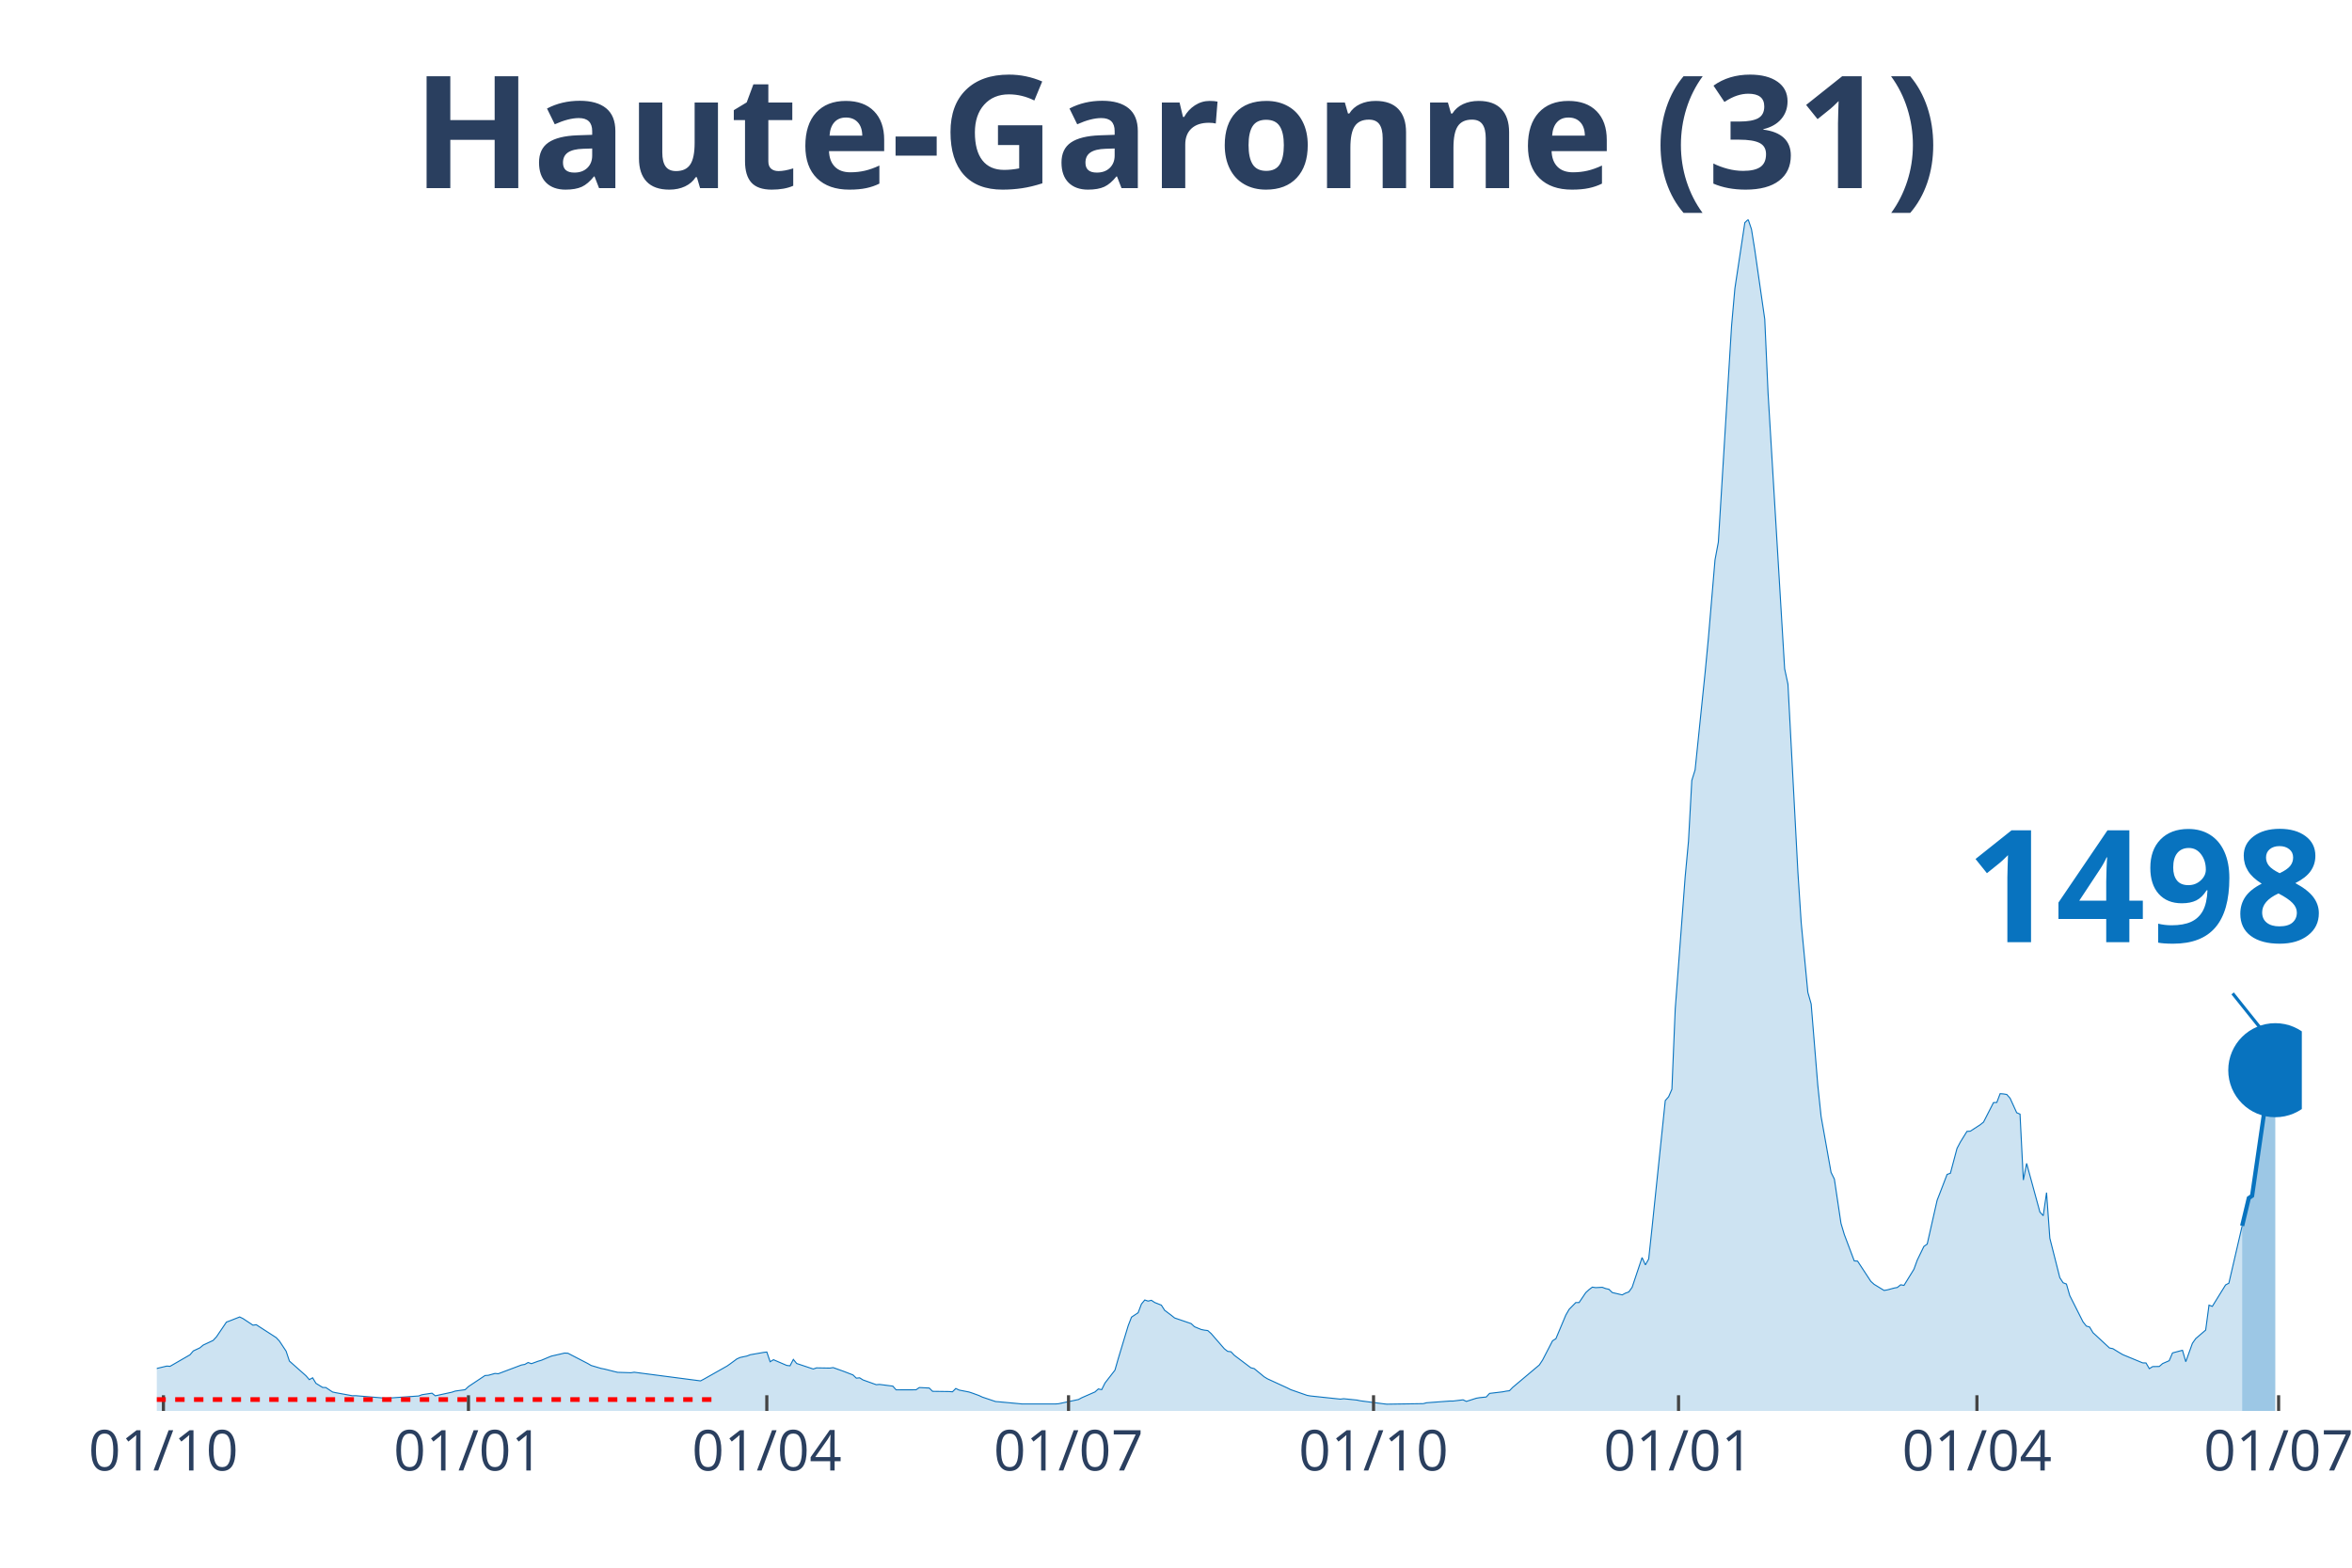
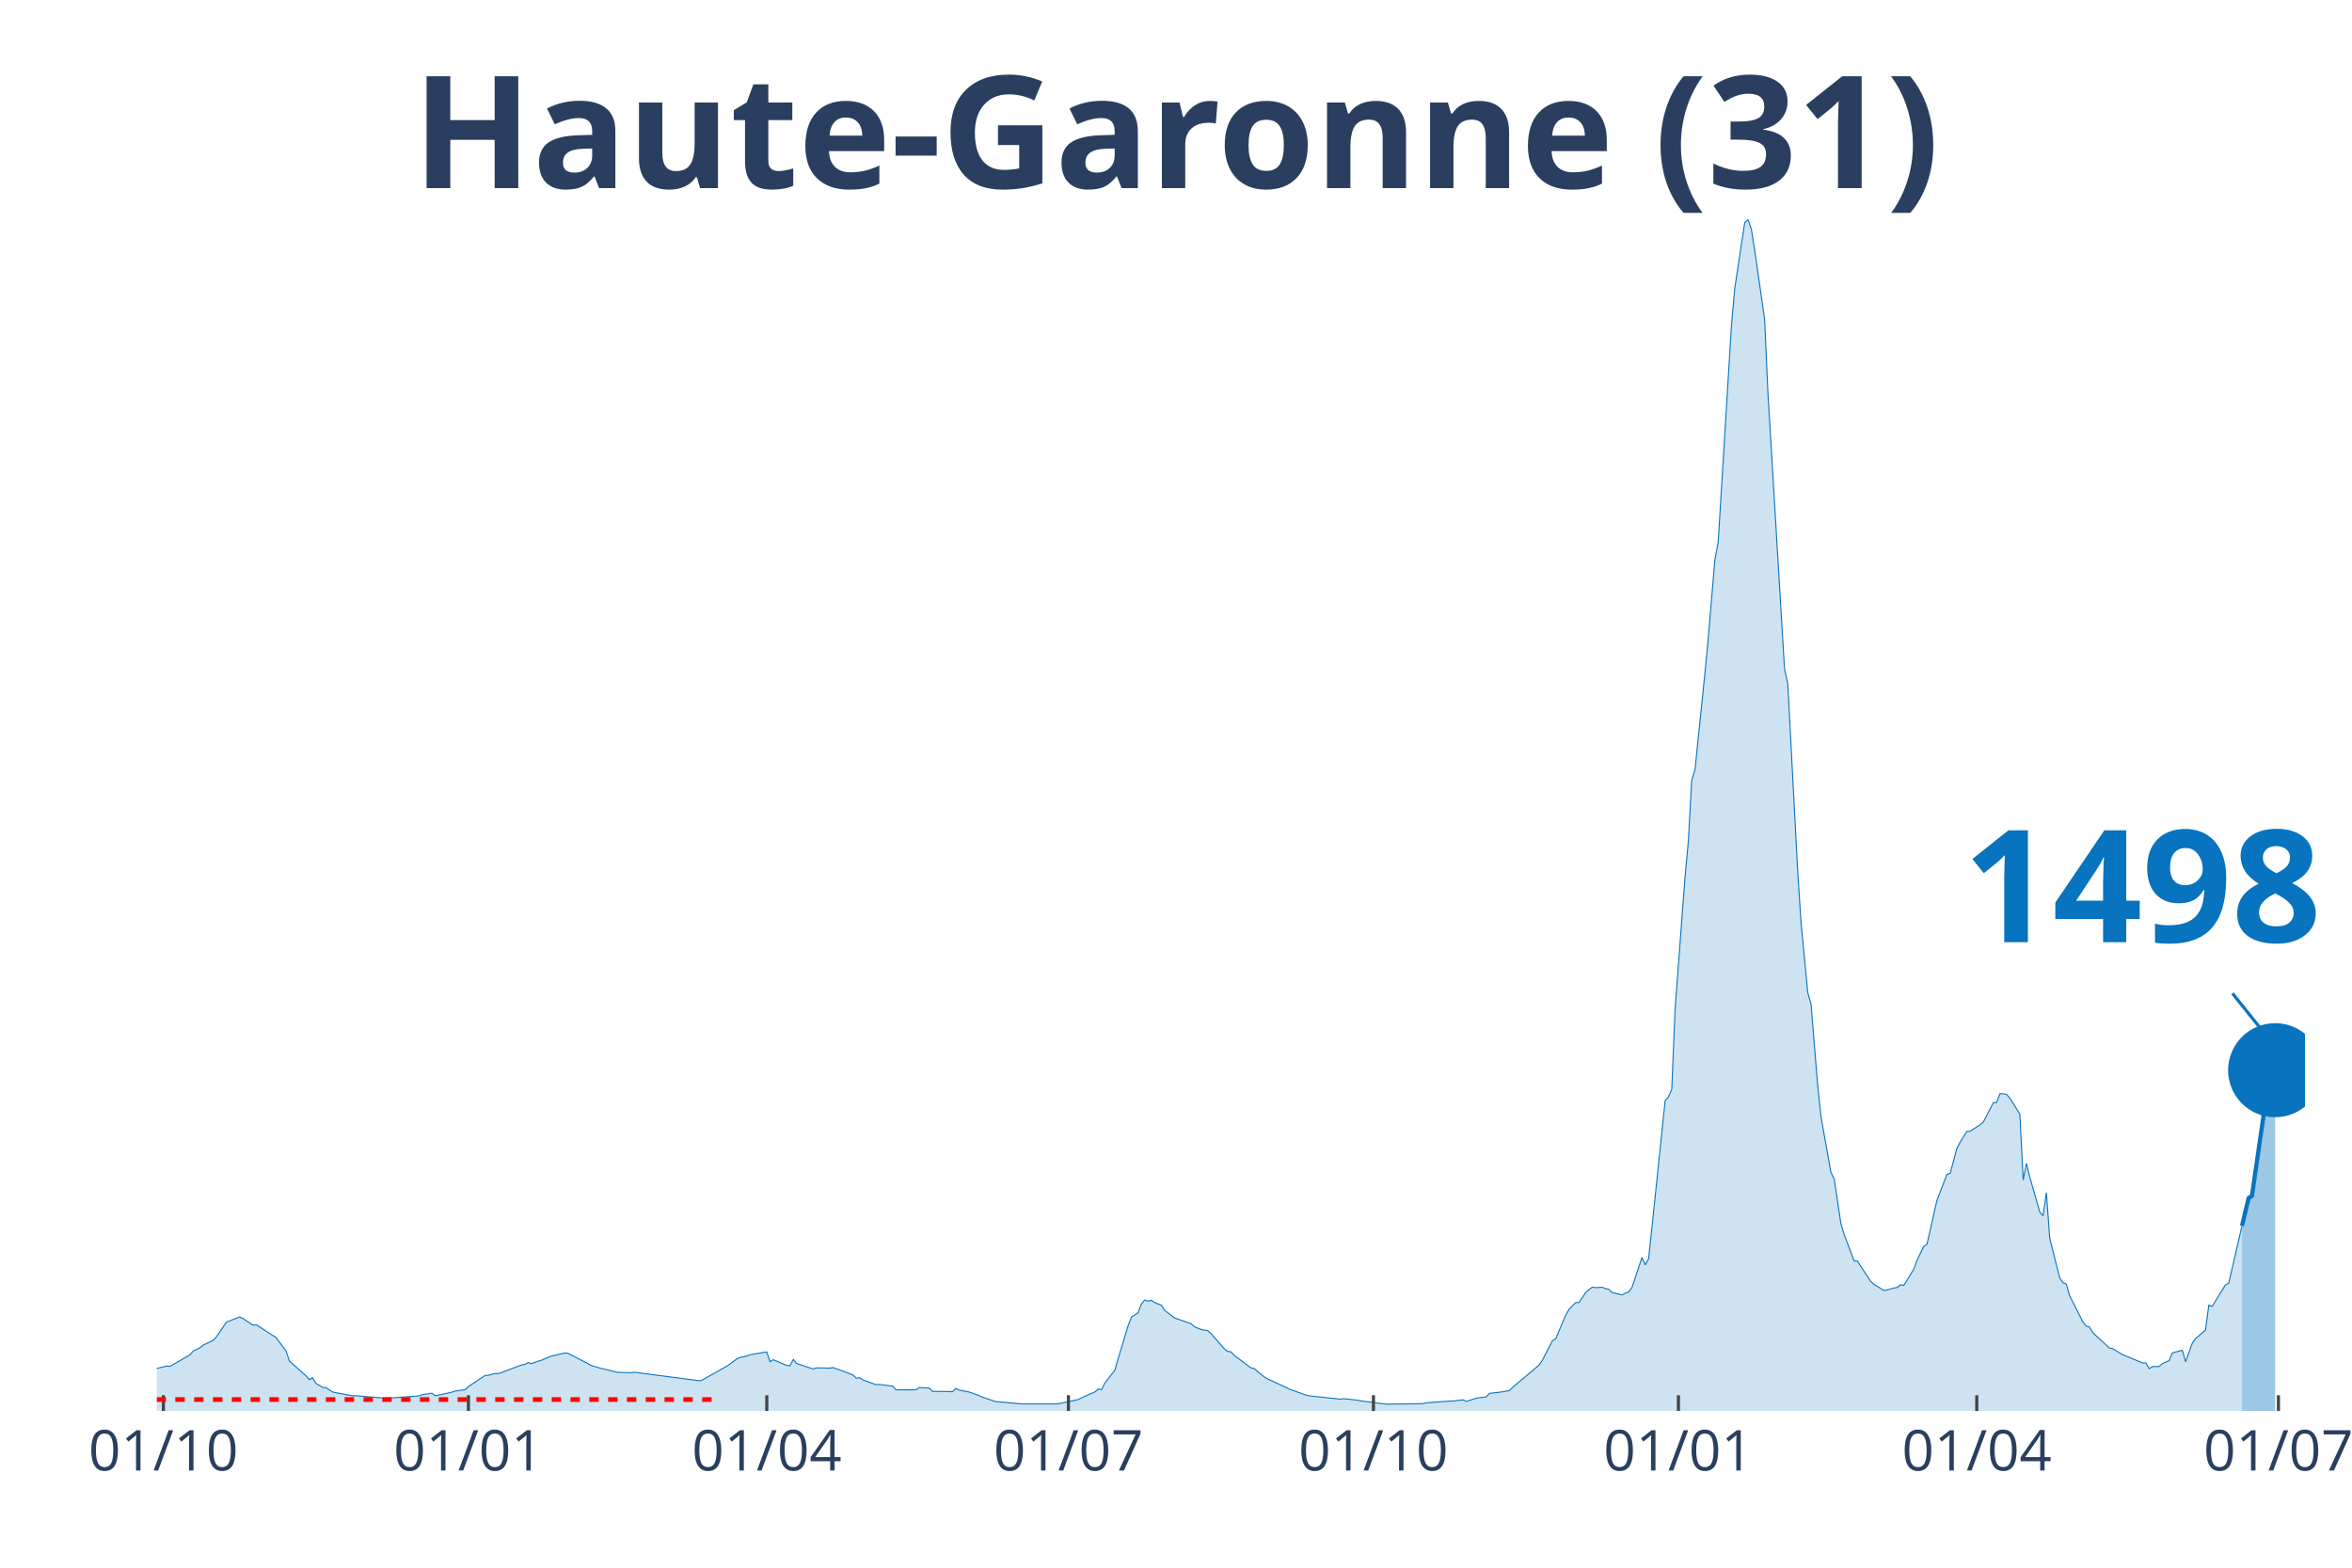
<svg xmlns="http://www.w3.org/2000/svg" class="main-svg" width="1125" height="750" style="" viewBox="0 0 750 500">
  <rect x="0" y="0" width="750" height="500" style="fill: rgb(0, 0, 0); fill-opacity: 0;" />
-   <defs id="defs-489f09">
+   <defs id="defs-9f47ae">
    <g class="clips">
-       <clipPath id="clip489f09xyplot" class="plotclip">
-         <rect width="684" height="380" />
+       <clipPath id="clip9f47aexyplot" class="plotclip">
+         <rect width="685" height="380" />
      </clipPath>
-       <clipPath class="axesclip" id="clip489f09x">
-         <rect x="50" y="0" width="684" height="500" />
+       <clipPath class="axesclip" id="clip9f47aex">
+         <rect x="50" y="0" width="685" height="500" />
      </clipPath>
-       <clipPath class="axesclip" id="clip489f09y">
+       <clipPath class="axesclip" id="clip9f47aey">
        <rect x="0" y="70" width="750" height="380" />
      </clipPath>
-       <clipPath class="axesclip" id="clip489f09xy">
-         <rect x="50" y="70" width="684" height="380" />
+       <clipPath class="axesclip" id="clip9f47aexy">
+         <rect x="50" y="70" width="685" height="380" />
      </clipPath>
    </g>
    <g class="gradients" />
  </defs>
  <g class="bglayer">
-     <rect class="bg" x="50" y="70" width="684" height="380" style="fill: rgb(0, 0, 0); fill-opacity: 0; stroke-width: 0;" />
+     <rect class="bg" x="50" y="70" width="685" height="380" style="fill: rgb(0, 0, 0); fill-opacity: 0; stroke-width: 0;" />
  </g>
  <g class="layer-below">
    <g class="imagelayer" />
    <g class="shapelayer" />
  </g>
  <g class="cartesianlayer">
    <g class="subplot xy">
      <g class="layer-subplot">
        <g class="shapelayer" />
        <g class="imagelayer" />
      </g>
      <g class="gridlayer">
        <g class="x">
          <path class="xgrid crisp" transform="translate(52.11,0)" d="M0,70v380" style="stroke: rgb(255, 255, 255); stroke-opacity: 1; stroke-width: 1px;" />
-           <path class="xgrid crisp" transform="translate(149.38,0)" d="M0,70v380" style="stroke: rgb(255, 255, 255); stroke-opacity: 1; stroke-width: 1px;" />
-           <path class="xgrid crisp" transform="translate(244.52,0)" d="M0,70v380" style="stroke: rgb(255, 255, 255); stroke-opacity: 1; stroke-width: 1px;" />
-           <path class="xgrid crisp" transform="translate(340.73,0)" d="M0,70v380" style="stroke: rgb(255, 255, 255); stroke-opacity: 1; stroke-width: 1px;" />
-           <path class="xgrid crisp" transform="translate(437.99,0)" d="M0,70v380" style="stroke: rgb(255, 255, 255); stroke-opacity: 1; stroke-width: 1px;" />
-           <path class="xgrid crisp" transform="translate(535.25,0)" d="M0,70v380" style="stroke: rgb(255, 255, 255); stroke-opacity: 1; stroke-width: 1px;" />
-           <path class="xgrid crisp" transform="translate(630.4,0)" d="M0,70v380" style="stroke: rgb(255, 255, 255); stroke-opacity: 1; stroke-width: 1px;" />
-           <path class="xgrid crisp" transform="translate(726.6,0)" d="M0,70v380" style="stroke: rgb(255, 255, 255); stroke-opacity: 1; stroke-width: 1px;" />
+           <path class="xgrid crisp" transform="translate(149.37,0)" d="M0,70v380" style="stroke: rgb(255, 255, 255); stroke-opacity: 1; stroke-width: 1px;" />
+           <path class="xgrid crisp" transform="translate(244.51,0)" d="M0,70v380" style="stroke: rgb(255, 255, 255); stroke-opacity: 1; stroke-width: 1px;" />
+           <path class="xgrid crisp" transform="translate(340.7,0)" d="M0,70v380" style="stroke: rgb(255, 255, 255); stroke-opacity: 1; stroke-width: 1px;" />
+           <path class="xgrid crisp" transform="translate(437.96,0)" d="M0,70v380" style="stroke: rgb(255, 255, 255); stroke-opacity: 1; stroke-width: 1px;" />
+           <path class="xgrid crisp" transform="translate(535.21,0)" d="M0,70v380" style="stroke: rgb(255, 255, 255); stroke-opacity: 1; stroke-width: 1px;" />
+           <path class="xgrid crisp" transform="translate(630.35,0)" d="M0,70v380" style="stroke: rgb(255, 255, 255); stroke-opacity: 1; stroke-width: 1px;" />
+           <path class="xgrid crisp" transform="translate(726.54,0)" d="M0,70v380" style="stroke: rgb(255, 255, 255); stroke-opacity: 1; stroke-width: 1px;" />
        </g>
        <g class="y" />
      </g>
      <g class="zerolinelayer" />
      <path class="xlines-below" />
      <path class="ylines-below" />
      <g class="overlines-below" />
      <g class="xaxislayer-below" />
      <g class="yaxislayer-below" />
      <g class="overaxes-below" />
-       <g class="plot" transform="translate(50, 70)" clip-path="url('#clip489f09xyplot')">
+       <g class="plot" transform="translate(50, 70)" clip-path="url('#clip9f47aexyplot')">
        <g class="scatterlayer mlayer">
-           <g class="trace scatter trace7cbc4c" style="stroke-miterlimit: 2;">
+           <g class="trace scatter tracee6c372" style="stroke-miterlimit: 2;">
            <g class="fills">
              <g>
-                 <path class="js-fill" d="M664.97,380L-143.78,380L-143.78,379.67L-108.89,379.77L-107.83,379.72L-60.26,378.03L-59.2,377.88L-42.29,376.02L-41.23,375.85L-31.72,374.67L-30.66,373.55L-25.37,371.07L-24.32,369.92L-17.97,365.99L-16.91,365.2L-13.74,362.31L-12.69,362.04L-9.51,362.4L-8.46,363.49L-6.34,364.4L-5.29,364.5L-2.11,366.54L-1.06,366.71L3.17,365.7L4.23,365.77L10.57,362.11L11.63,360.87L13.74,359.88L14.8,359L17.97,357.51L19.03,356.36L22.2,351.67L23.26,351.28L26.43,350.03L27.49,350.55L30.66,352.65L31.72,352.51L38.06,356.61L39.12,357.74L41.23,360.94L42.29,364.1L47.57,368.79L48.63,370.02L49.69,369.44L50.74,371.19L52.86,372.5L53.92,372.55L56.03,373.96L57.09,374.19L62.37,375.16L63.43,375.14L72.95,375.94L74,375.9L83.52,375.23L84.57,374.83L87.75,374.34L88.8,375.18L94.09,374.03L95.15,373.67L98.32,373.23L99.38,372.23L104.66,368.71L105.72,368.64L107.83,368.05L108.89,368.14L116.29,365.35L117.35,365.16L118.4,364.56L119.46,364.93L121.58,364.15L122.63,363.85L124.75,362.95L125.81,362.52L130.03,361.55L131.09,361.6L137.43,364.88L138.49,365.5L141.66,366.44L142.72,366.64L145.89,367.44L146.95,367.69L151.18,367.82L152.23,367.66L173.38,370.42L174.44,369.87L181.84,365.69L182.89,364.95L185.01,363.39L186.06,362.94L188.18,362.49L189.24,362.08L193.47,361.34L194.52,361.21L195.58,364.32L196.64,363.67L200.87,365.49L201.92,365.61L202.98,363.57L204.04,364.87L209.32,366.63L210.38,366.27L214.61,366.34L215.67,366.18L218.84,367.31L219.89,367.71L222.01,368.53L223.07,369.55L224.12,369.44L225.18,370.11L229.41,371.63L230.47,371.55L234.7,372.09L235.75,373.28L242.1,373.26L243.15,372.54L246.32,372.7L247.38,373.75L252.67,373.82L253.72,373.9L254.78,372.84L255.84,373.35L259.01,373.97L260.07,374.32L262.18,375.09L263.24,375.59L267.47,377.01L268.53,377.09L275.93,377.78L276.98,377.78L286.5,377.78L287.55,377.71L293.9,376.36L294.96,375.79L299.18,373.94L300.24,372.99L301.3,373.22L302.36,371.09L305.53,367L306.58,363.33L309.76,352.8L310.81,350.09L312.93,348.67L313.98,345.9L315.04,344.62L316.1,344.97L317.16,344.72L318.21,345.42L320.33,346.26L321.38,347.91L323.5,349.5L324.56,350.35L329.84,352.15L330.9,353.15L333.01,354.02L334.07,354.24L335.13,354.37L336.19,355.31L340.41,360.17L341.47,361L342.53,361.13L343.59,362.25L348.87,366.24L349.93,366.5L353.1,369.11L354.16,369.76L360.5,372.67L361.56,373.21L366.84,375.05L367.9,375.23L377.42,376.24L378.47,376.11L382.7,376.54L383.76,376.77L391.16,377.73L392.22,377.85L403.85,377.68L404.9,377.4L412.3,376.85L413.36,376.85L416.53,376.46L417.59,376.96L420.76,375.95L421.82,375.77L423.93,375.56L424.99,374.41L429.22,373.9L430.28,373.69L431.33,373.56L432.39,372.47L440.85,365.35L441.9,363.76L445.08,357.62L446.13,356.98L449.3,349.44L450.36,347.6L452.48,345.44L453.53,345.44L455.65,342.29L456.7,341.32L457.76,340.52L458.82,340.68L460.93,340.57L461.99,340.97L463.05,341.21L464.11,342.24L467.28,342.99L468.33,342.43L469.39,342.05L470.45,340.57L473.62,331.09L474.68,333.43L475.73,331.55L476.79,321.69L481.02,281.01L482.08,279.81L483.13,277.4L484.19,251.85L487.36,209.71L488.42,198.31L489.48,178.92L490.53,175.55L493.71,144.64L494.76,133.61L496.88,108.55L497.94,102.92L502.16,33.9L503.22,21.96L506.39,1L507.45,0L508.51,3.13L509.56,9.7L512.74,31.82L513.79,55.31L519.08,143.29L520.14,148.21L523.31,208.2L524.36,224.32L526.48,246.5L527.54,250.2L529.65,276.11L530.71,286.1L533.88,303.91L534.94,306.06L537.05,320.19L538.11,323.74L541.28,332.15L542.34,332.22L546.57,338.68L547.62,339.63L550.79,341.57L551.85,341.39L553.97,340.82L555.02,340.62L556.08,339.77L557.14,339.96L560.31,334.81L561.37,331.9L563.48,327.54L564.54,326.79L567.71,312.79L568.77,310.07L570.88,304.57L571.94,304.19L574.05,296.27L575.11,294.25L577.22,290.84L578.28,290.78L581.45,288.73L582.51,287.87L585.68,281.66L586.74,281.61L587.8,278.81L588.85,278.89L589.91,279.07L590.97,280.26L593.08,284.89L594.14,285.34L595.2,306.36L596.25,301.06L600.48,316.57L601.54,317.74L602.6,310.37L603.65,324.92L606.83,337.5L607.88,339.12L608.94,339.53L610,343.21L614.23,351.6L615.28,352.93L616.34,353.25L617.4,355.04L622.68,359.93L623.74,360.14L625.85,361.43L626.91,362.05L633.26,364.68L634.31,364.7L635.37,366.52L636.43,365.86L638.54,365.82L639.6,364.9L641.71,363.98L642.77,361.5L645.94,360.66L647,364.31L649.11,358.43L650.17,356.93L653.34,354.21L654.4,346.26L655.46,346.65L656.51,344.95L659.68,339.82L660.74,339.26L664.97,320.98" style="fill: rgb(8, 115, 191); fill-opacity: 0.2; stroke-width: 0;" />
+                 <path class="js-fill" d="M664.92,380L-143.77,380L-143.77,379.67L-108.88,379.77L-107.82,379.72L-60.25,378.03L-59.2,377.88L-42.28,376.02L-41.23,375.85L-31.71,374.67L-30.66,373.55L-25.37,371.07L-24.31,369.92L-17.97,365.99L-16.91,365.2L-13.74,362.31L-12.69,362.04L-9.51,362.4L-8.46,363.49L-6.34,364.4L-5.29,364.5L-2.11,366.54L-1.06,366.71L3.17,365.7L4.23,365.77L10.57,362.11L11.63,360.87L13.74,359.88L14.8,359L17.97,357.51L19.03,356.36L22.2,351.67L23.26,351.28L26.43,350.03L27.48,350.55L30.66,352.65L31.71,352.51L37,355.94L38.06,356.61L41.23,360.94L42.28,364.1L47.57,368.79L48.63,370.02L49.68,369.44L50.74,371.19L52.85,372.5L53.91,372.55L56.03,373.96L57.08,374.19L62.37,375.16L63.43,375.14L72.94,375.94L74,375.9L83.51,375.23L84.57,374.83L87.74,374.34L88.8,375.18L94.08,374.03L95.14,373.67L98.31,373.23L99.37,372.23L104.65,368.71L105.71,368.64L107.82,368.05L108.88,368.14L116.28,365.35L117.34,365.16L118.4,364.56L119.45,364.93L121.57,364.15L122.62,363.85L124.74,362.95L125.79,362.52L130.02,361.55L131.08,361.6L137.42,364.88L138.48,365.5L141.65,366.44L142.71,366.64L145.88,367.44L146.94,367.69L151.17,367.82L152.22,367.66L173.36,370.42L174.42,369.87L181.82,365.69L182.88,364.95L184.99,363.39L186.05,362.94L188.16,362.49L189.22,362.08L193.45,361.34L194.51,361.21L195.56,364.32L196.62,363.67L200.85,365.49L201.91,365.61L202.96,363.57L204.02,364.87L209.31,366.63L210.36,366.27L214.59,366.34L215.65,366.18L218.82,367.31L219.88,367.71L221.99,368.53L223.05,369.55L224.1,369.44L225.16,370.11L229.39,371.63L230.45,371.55L234.68,372.09L235.73,373.28L242.08,373.26L243.13,372.54L246.3,372.7L247.36,373.75L252.65,373.82L253.7,373.9L254.76,372.84L255.82,373.35L258.99,373.97L260.05,374.32L262.16,375.09L263.22,375.59L267.45,377.01L268.5,377.09L275.9,377.78L276.96,377.78L286.47,377.78L287.53,377.71L293.87,376.36L294.93,375.79L299.16,373.94L300.22,372.99L301.27,373.22L302.33,371.09L305.5,367L306.56,363.33L309.73,352.8L310.79,350.09L312.9,348.67L313.96,345.9L315.02,344.62L316.07,344.97L317.13,344.72L318.19,345.42L320.3,346.26L321.36,347.91L323.47,349.5L324.53,350.35L329.81,352.15L330.87,353.15L332.99,354.02L334.04,354.24L335.1,354.37L336.16,355.31L340.39,360.17L341.44,361L342.5,361.13L343.56,362.25L348.84,366.24L349.9,366.5L353.07,369.11L354.13,369.76L360.47,372.67L361.53,373.21L366.81,375.05L367.87,375.23L377.38,376.24L378.44,376.11L382.67,376.54L383.73,376.77L391.13,377.73L392.18,377.85L403.81,377.68L404.87,377.4L412.27,376.85L413.33,376.85L416.5,376.46L417.55,376.96L420.73,375.95L421.78,375.77L423.9,375.56L424.95,374.41L429.18,373.9L430.24,373.69L431.3,373.56L432.35,372.47L440.81,365.35L441.87,363.76L445.04,357.62L446.1,356.98L449.27,349.44L450.32,347.6L452.44,345.44L453.5,345.44L455.61,342.29L456.67,341.32L457.72,340.52L458.78,340.68L460.9,340.57L461.95,340.97L463.01,341.21L464.07,342.24L467.24,342.99L468.29,342.43L469.35,342.05L470.41,340.57L473.58,331.09L474.64,333.43L475.69,331.55L476.75,321.69L480.98,281.01L482.04,279.81L483.09,277.4L484.15,251.85L487.32,209.71L488.38,198.31L489.44,178.92L490.49,175.55L493.67,144.64L494.72,133.61L496.84,108.55L497.89,102.92L502.12,33.9L503.18,21.96L506.35,1L507.41,0L508.46,3.13L509.52,9.7L512.69,31.82L513.75,55.31L519.04,143.29L520.09,148.21L523.26,208.2L524.32,224.32L526.44,246.5L527.49,250.2L529.61,276.11L530.66,286.1L533.83,303.91L534.89,306.06L537.01,320.19L538.06,323.74L541.23,332.15L542.29,332.22L546.52,338.68L547.58,339.63L550.75,341.57L551.81,341.39L553.92,340.82L554.98,340.62L556.03,339.77L557.09,339.96L560.26,334.81L561.32,331.9L563.43,327.54L564.49,326.79L567.66,312.79L568.72,310.07L570.83,304.57L571.89,304.19L574,296.27L575.06,294.25L577.18,290.84L578.23,290.78L581.4,288.73L582.46,287.87L585.63,281.66L586.69,281.61L587.75,278.81L588.8,278.89L589.86,279.07L590.92,280.26L594.09,285.34L595.15,306.36L596.2,301.06L597.26,305.44L600.43,316.57L601.49,317.74L602.55,310.37L603.6,324.92L606.77,337.5L607.83,339.12L608.89,339.53L609.95,343.21L614.17,351.6L615.23,352.93L616.29,353.25L617.35,355.04L622.63,359.93L623.69,360.14L625.8,361.43L626.86,362.05L633.2,364.68L634.26,364.7L635.32,366.52L636.37,365.86L638.49,365.82L639.54,364.9L641.66,363.98L642.72,361.5L645.89,360.66L646.94,364.31L649.06,358.43L650.12,356.93L653.29,354.21L654.34,346.26L655.4,346.65L656.46,344.95L659.63,339.82L660.69,339.26L664.92,320.98" style="fill: rgb(8, 115, 191); fill-opacity: 0.2; stroke-width: 0;" />
              </g>
            </g>
            <g class="errorbars" />
            <g class="lines">
-               <path class="js-line" d="M-143.78,379.67L-108.89,379.77L-107.83,379.72L-60.26,378.03L-59.2,377.88L-42.29,376.02L-41.23,375.85L-31.72,374.67L-30.66,373.55L-25.37,371.07L-24.32,369.92L-17.97,365.99L-16.91,365.2L-13.74,362.31L-12.69,362.04L-9.51,362.4L-8.46,363.49L-6.34,364.4L-5.29,364.5L-2.11,366.54L-1.06,366.71L3.17,365.7L4.23,365.77L10.57,362.11L11.63,360.87L13.74,359.88L14.8,359L17.97,357.51L19.03,356.36L22.2,351.67L23.26,351.28L26.43,350.03L27.49,350.55L30.66,352.65L31.72,352.51L38.06,356.61L39.12,357.74L41.23,360.94L42.29,364.1L47.57,368.79L48.63,370.02L49.69,369.44L50.74,371.19L52.86,372.5L53.92,372.55L56.03,373.96L57.09,374.19L62.37,375.16L63.43,375.14L72.95,375.94L74,375.9L83.52,375.23L84.57,374.83L87.75,374.34L88.8,375.18L94.09,374.03L95.15,373.67L98.32,373.23L99.38,372.23L104.66,368.71L105.72,368.64L107.83,368.05L108.89,368.14L116.29,365.35L117.35,365.16L118.4,364.56L119.46,364.93L121.58,364.15L122.63,363.85L124.75,362.95L125.81,362.52L130.03,361.55L131.09,361.6L137.43,364.88L138.49,365.5L141.66,366.44L142.72,366.64L145.89,367.44L146.95,367.69L151.18,367.82L152.23,367.66L173.38,370.42L174.44,369.87L181.84,365.69L182.89,364.95L185.01,363.39L186.06,362.94L188.18,362.49L189.24,362.08L193.47,361.34L194.52,361.21L195.58,364.32L196.64,363.67L200.87,365.49L201.92,365.61L202.98,363.57L204.04,364.87L209.32,366.63L210.38,366.27L214.61,366.34L215.67,366.18L218.84,367.31L219.89,367.71L222.01,368.53L223.07,369.55L224.12,369.44L225.18,370.11L229.41,371.63L230.47,371.55L234.7,372.09L235.75,373.28L242.1,373.26L243.15,372.54L246.32,372.7L247.38,373.75L252.67,373.82L253.72,373.9L254.78,372.84L255.84,373.35L259.01,373.97L260.07,374.32L262.18,375.09L263.24,375.59L267.47,377.01L268.53,377.09L275.93,377.78L276.98,377.78L286.5,377.78L287.55,377.71L293.9,376.36L294.96,375.79L299.18,373.94L300.24,372.99L301.3,373.22L302.36,371.09L305.53,367L306.58,363.33L309.76,352.8L310.81,350.09L312.93,348.67L313.98,345.9L315.04,344.62L316.1,344.97L317.16,344.72L318.21,345.42L320.33,346.26L321.38,347.91L323.5,349.5L324.56,350.35L329.84,352.15L330.9,353.15L333.01,354.02L334.07,354.24L335.13,354.37L336.19,355.31L340.41,360.17L341.47,361L342.53,361.13L343.59,362.25L348.87,366.24L349.93,366.5L353.1,369.11L354.16,369.76L360.5,372.67L361.56,373.21L366.84,375.05L367.9,375.23L377.42,376.24L378.47,376.11L382.7,376.54L383.76,376.77L391.16,377.73L392.22,377.85L403.85,377.68L404.9,377.4L412.3,376.85L413.36,376.85L416.53,376.46L417.59,376.96L420.76,375.95L421.82,375.77L423.93,375.56L424.99,374.41L429.22,373.9L430.28,373.69L431.33,373.56L432.39,372.47L440.85,365.35L441.9,363.76L445.08,357.62L446.13,356.98L449.3,349.44L450.36,347.6L452.48,345.44L453.53,345.44L455.65,342.29L456.7,341.32L457.76,340.52L458.82,340.68L460.93,340.57L461.99,340.97L463.05,341.21L464.11,342.24L467.28,342.99L468.33,342.43L469.39,342.05L470.45,340.57L473.62,331.09L474.68,333.43L475.73,331.55L476.79,321.69L481.02,281.01L482.08,279.81L483.13,277.4L484.19,251.85L487.36,209.71L488.42,198.31L489.48,178.92L490.53,175.55L493.71,144.64L494.76,133.61L496.88,108.55L497.94,102.92L502.16,33.9L503.22,21.96L506.39,1L507.45,0L508.51,3.13L509.56,9.7L512.74,31.82L513.79,55.31L519.08,143.29L520.14,148.21L523.31,208.2L524.36,224.32L526.48,246.5L527.54,250.2L529.65,276.11L530.71,286.1L533.88,303.91L534.94,306.06L537.05,320.19L538.11,323.74L541.28,332.15L542.34,332.22L546.57,338.68L547.62,339.63L550.79,341.57L551.85,341.39L553.97,340.82L555.02,340.62L556.08,339.77L557.14,339.96L560.31,334.81L561.37,331.9L563.48,327.54L564.54,326.79L567.71,312.79L568.77,310.07L570.88,304.57L571.94,304.19L574.05,296.27L575.11,294.25L577.22,290.84L578.28,290.78L581.45,288.73L582.51,287.87L585.68,281.66L586.74,281.61L587.8,278.81L588.85,278.89L589.91,279.07L590.97,280.26L593.08,284.89L594.14,285.34L595.2,306.36L596.25,301.06L600.48,316.57L601.54,317.74L602.6,310.37L603.65,324.92L606.83,337.5L607.88,339.12L608.94,339.53L610,343.21L614.23,351.6L615.28,352.93L616.34,353.25L617.4,355.04L622.68,359.93L623.74,360.14L625.85,361.43L626.91,362.05L633.26,364.68L634.31,364.7L635.37,366.52L636.43,365.86L638.54,365.82L639.6,364.9L641.71,363.98L642.77,361.5L645.94,360.66L647,364.31L649.11,358.43L650.17,356.93L653.34,354.21L654.4,346.26L655.46,346.65L656.51,344.95L659.68,339.82L660.74,339.26L664.97,320.98" style="vector-effect: non-scaling-stroke; fill: none; stroke: rgb(8, 115, 191); stroke-opacity: 1; stroke-width: 0.5px; opacity: 1;" />
+               <path class="js-line" d="M-143.77,379.67L-108.88,379.77L-107.82,379.72L-60.25,378.03L-59.2,377.88L-42.28,376.02L-41.23,375.85L-31.71,374.67L-30.66,373.55L-25.37,371.07L-24.31,369.92L-17.97,365.99L-16.91,365.2L-13.74,362.31L-12.69,362.04L-9.51,362.4L-8.46,363.49L-6.34,364.4L-5.29,364.5L-2.11,366.54L-1.06,366.71L3.17,365.7L4.23,365.77L10.57,362.11L11.63,360.87L13.74,359.88L14.8,359L17.97,357.51L19.03,356.36L22.2,351.67L23.26,351.28L26.43,350.03L27.48,350.55L30.66,352.65L31.71,352.51L37,355.94L38.06,356.61L41.23,360.94L42.28,364.1L47.57,368.79L48.63,370.02L49.68,369.44L50.74,371.19L52.85,372.5L53.91,372.55L56.03,373.96L57.08,374.19L62.37,375.16L63.43,375.14L72.94,375.94L74,375.9L83.51,375.23L84.57,374.83L87.74,374.34L88.8,375.18L94.08,374.03L95.14,373.67L98.31,373.23L99.37,372.23L104.65,368.71L105.71,368.64L107.82,368.05L108.88,368.14L116.28,365.35L117.34,365.16L118.4,364.56L119.45,364.93L121.57,364.15L122.62,363.85L124.74,362.95L125.79,362.52L130.02,361.55L131.08,361.6L137.42,364.88L138.48,365.5L141.65,366.44L142.71,366.64L145.88,367.44L146.94,367.69L151.17,367.82L152.22,367.66L173.36,370.42L174.42,369.87L181.82,365.69L182.88,364.95L184.99,363.39L186.05,362.94L188.16,362.49L189.22,362.08L193.45,361.34L194.51,361.21L195.56,364.32L196.62,363.67L200.85,365.49L201.91,365.61L202.96,363.57L204.02,364.87L209.31,366.63L210.36,366.27L214.59,366.34L215.65,366.18L218.82,367.31L219.88,367.71L221.99,368.53L223.05,369.55L224.1,369.44L225.16,370.11L229.39,371.63L230.45,371.55L234.68,372.09L235.73,373.28L242.08,373.26L243.13,372.54L246.3,372.7L247.36,373.75L252.65,373.82L253.7,373.9L254.76,372.84L255.82,373.35L258.99,373.97L260.05,374.32L262.16,375.09L263.22,375.59L267.45,377.01L268.5,377.09L275.9,377.78L276.96,377.78L286.47,377.78L287.53,377.71L293.87,376.36L294.93,375.79L299.16,373.94L300.22,372.99L301.27,373.22L302.33,371.09L305.5,367L306.56,363.33L309.73,352.8L310.79,350.09L312.9,348.67L313.96,345.9L315.02,344.62L316.07,344.97L317.13,344.72L318.19,345.42L320.3,346.26L321.36,347.91L323.47,349.5L324.53,350.35L329.81,352.15L330.87,353.15L332.99,354.02L334.04,354.24L335.1,354.37L336.16,355.31L340.39,360.17L341.44,361L342.5,361.13L343.56,362.25L348.84,366.24L349.9,366.5L353.07,369.11L354.13,369.76L360.47,372.67L361.53,373.21L366.81,375.05L367.87,375.23L377.38,376.24L378.44,376.11L382.67,376.54L383.73,376.77L391.13,377.73L392.18,377.85L403.81,377.68L404.87,377.4L412.27,376.85L413.33,376.85L416.5,376.46L417.55,376.96L420.73,375.95L421.78,375.77L423.9,375.56L424.95,374.41L429.18,373.9L430.24,373.69L431.3,373.56L432.35,372.47L440.81,365.35L441.87,363.76L445.04,357.62L446.1,356.98L449.27,349.44L450.32,347.6L452.44,345.44L453.5,345.44L455.61,342.29L456.67,341.32L457.72,340.52L458.78,340.68L460.9,340.57L461.95,340.97L463.01,341.21L464.07,342.24L467.24,342.99L468.29,342.43L469.35,342.05L470.41,340.57L473.58,331.09L474.64,333.43L475.69,331.55L476.75,321.69L480.98,281.01L482.04,279.81L483.09,277.4L484.15,251.85L487.32,209.71L488.38,198.31L489.44,178.92L490.49,175.55L493.67,144.64L494.72,133.61L496.84,108.55L497.89,102.92L502.12,33.9L503.18,21.96L506.35,1L507.41,0L508.46,3.13L509.52,9.7L512.69,31.82L513.75,55.31L519.04,143.29L520.09,148.21L523.26,208.2L524.32,224.32L526.44,246.5L527.49,250.2L529.61,276.11L530.66,286.1L533.83,303.91L534.89,306.06L537.01,320.19L538.06,323.74L541.23,332.15L542.29,332.22L546.52,338.68L547.58,339.63L550.75,341.57L551.81,341.39L553.92,340.82L554.98,340.62L556.03,339.77L557.09,339.96L560.26,334.81L561.32,331.9L563.43,327.54L564.49,326.79L567.66,312.79L568.72,310.07L570.83,304.57L571.89,304.19L574,296.27L575.06,294.25L577.18,290.84L578.23,290.78L581.4,288.73L582.46,287.87L585.63,281.66L586.69,281.61L587.75,278.81L588.8,278.89L589.86,279.07L590.92,280.26L594.09,285.34L595.15,306.36L596.2,301.06L597.26,305.44L600.43,316.57L601.49,317.74L602.55,310.37L603.6,324.92L606.77,337.5L607.83,339.12L608.89,339.53L609.95,343.21L614.17,351.6L615.23,352.93L616.29,353.25L617.35,355.04L622.63,359.93L623.69,360.14L625.8,361.43L626.86,362.05L633.2,364.68L634.26,364.7L635.32,366.52L636.37,365.86L638.49,365.82L639.54,364.9L641.66,363.98L642.72,361.5L645.89,360.66L646.94,364.31L649.06,358.43L650.12,356.93L653.29,354.21L654.34,346.26L655.4,346.65L656.46,344.95L659.63,339.82L660.69,339.26L664.92,320.98" style="vector-effect: non-scaling-stroke; fill: none; stroke: rgb(8, 115, 191); stroke-opacity: 1; stroke-width: 0.5px; opacity: 1;" />
            </g>
            <g class="points" />
            <g class="text" />
          </g>
-           <g class="trace scatter trace758df1" style="stroke-miterlimit: 2;">
+           <g class="trace scatter trace9b2bb9" style="stroke-miterlimit: 2;">
            <g class="fills">
              <g>
-                 <path class="js-fill" d="M675.54,380L664.97,380L664.97,320.98L667.09,312.12L668.14,311.39L673.43,274.92L674.49,271.83L675.54,271.33" style="fill: rgb(8, 115, 191); fill-opacity: 0.4; stroke-width: 0;" />
+                 <path class="js-fill" d="M675.49,380L664.92,380L664.92,320.98L667.03,312.12L668.09,311.39L673.37,274.92L674.43,271.83L675.49,271.33" style="fill: rgb(8, 115, 191); fill-opacity: 0.4; stroke-width: 0;" />
              </g>
            </g>
            <g class="errorbars" />
            <g class="lines">
-               <path class="js-line" d="M664.97,320.98L667.09,312.12L668.14,311.39L673.43,274.92L674.49,271.83L675.54,271.33" style="vector-effect: non-scaling-stroke; fill: none; stroke: rgb(8, 115, 191); stroke-opacity: 1; stroke-width: 2px; opacity: 1;" />
+               <path class="js-line" d="M664.92,320.98L667.03,312.12L668.09,311.39L673.37,274.92L674.43,271.83L675.49,271.33" style="vector-effect: non-scaling-stroke; fill: none; stroke: rgb(8, 115, 191); stroke-opacity: 1; stroke-width: 2px; opacity: 1;" />
            </g>
            <g class="points" />
            <g class="text" />
          </g>
-           <g class="trace scatter trace7e366d" style="stroke-miterlimit: 2; opacity: 1;">
+           <g class="trace scatter trace2d94e1" style="stroke-miterlimit: 2; opacity: 1;">
            <g class="fills" />
            <g class="errorbars" />
            <g class="lines" />
            <g class="points">
-               <path class="point" transform="translate(675.54,271.33)" d="M15,0A15,15 0 1,1 0,-15A15,15 0 0,1 15,0Z" style="opacity: 1; stroke-width: 0px; fill: rgb(8, 115, 191); fill-opacity: 1;" />
+               <path class="point" transform="translate(675.49,271.33)" d="M15,0A15,15 0 1,1 0,-15A15,15 0 0,1 15,0Z" style="opacity: 1; stroke-width: 0px; fill: rgb(8, 115, 191); fill-opacity: 1;" />
            </g>
            <g class="text" />
          </g>
        </g>
      </g>
      <g class="overplot" />
      <path class="xlines-above crisp" style="fill: none; stroke-width: 1px; stroke: rgb(0, 0, 0); stroke-opacity: 0;" d="" />
      <path class="ylines-above crisp" style="fill: none;" d="M0,0" />
      <g class="overlines-above" />
      <g class="xaxislayer-above">
        <path class="xtick ticks crisp" d="M0,450v-5" transform="translate(52.11,0)" style="stroke: rgb(68, 68, 68); stroke-opacity: 1; stroke-width: 1px;" />
-         <path class="xtick ticks crisp" d="M0,450v-5" transform="translate(149.38,0)" style="stroke: rgb(68, 68, 68); stroke-opacity: 1; stroke-width: 1px;" />
-         <path class="xtick ticks crisp" d="M0,450v-5" transform="translate(244.52,0)" style="stroke: rgb(68, 68, 68); stroke-opacity: 1; stroke-width: 1px;" />
-         <path class="xtick ticks crisp" d="M0,450v-5" transform="translate(340.73,0)" style="stroke: rgb(68, 68, 68); stroke-opacity: 1; stroke-width: 1px;" />
-         <path class="xtick ticks crisp" d="M0,450v-5" transform="translate(437.99,0)" style="stroke: rgb(68, 68, 68); stroke-opacity: 1; stroke-width: 1px;" />
-         <path class="xtick ticks crisp" d="M0,450v-5" transform="translate(535.25,0)" style="stroke: rgb(68, 68, 68); stroke-opacity: 1; stroke-width: 1px;" />
-         <path class="xtick ticks crisp" d="M0,450v-5" transform="translate(630.4,0)" style="stroke: rgb(68, 68, 68); stroke-opacity: 1; stroke-width: 1px;" />
-         <path class="xtick ticks crisp" d="M0,450v-5" transform="translate(726.6,0)" style="stroke: rgb(68, 68, 68); stroke-opacity: 1; stroke-width: 1px;" />
+         <path class="xtick ticks crisp" d="M0,450v-5" transform="translate(149.37,0)" style="stroke: rgb(68, 68, 68); stroke-opacity: 1; stroke-width: 1px;" />
+         <path class="xtick ticks crisp" d="M0,450v-5" transform="translate(244.51,0)" style="stroke: rgb(68, 68, 68); stroke-opacity: 1; stroke-width: 1px;" />
+         <path class="xtick ticks crisp" d="M0,450v-5" transform="translate(340.7,0)" style="stroke: rgb(68, 68, 68); stroke-opacity: 1; stroke-width: 1px;" />
+         <path class="xtick ticks crisp" d="M0,450v-5" transform="translate(437.96,0)" style="stroke: rgb(68, 68, 68); stroke-opacity: 1; stroke-width: 1px;" />
+         <path class="xtick ticks crisp" d="M0,450v-5" transform="translate(535.21,0)" style="stroke: rgb(68, 68, 68); stroke-opacity: 1; stroke-width: 1px;" />
+         <path class="xtick ticks crisp" d="M0,450v-5" transform="translate(630.35,0)" style="stroke: rgb(68, 68, 68); stroke-opacity: 1; stroke-width: 1px;" />
+         <path class="xtick ticks crisp" d="M0,450v-5" transform="translate(726.54,0)" style="stroke: rgb(68, 68, 68); stroke-opacity: 1; stroke-width: 1px;" />
        <g class="xtick">
          <text text-anchor="middle" x="0" y="469" transform="translate(52.11,0)" style="font-family: 'Open Sans', verdana, arial, sans-serif; font-size: 18px; fill: rgb(42, 63, 95); fill-opacity: 1; white-space: pre;">01/10</text>
        </g>
        <g class="xtick">
-           <text text-anchor="middle" x="0" y="469" transform="translate(149.38,0)" style="font-family: 'Open Sans', verdana, arial, sans-serif; font-size: 18px; fill: rgb(42, 63, 95); fill-opacity: 1; white-space: pre;">01/01</text>
+           <text text-anchor="middle" x="0" y="469" transform="translate(149.37,0)" style="font-family: 'Open Sans', verdana, arial, sans-serif; font-size: 18px; fill: rgb(42, 63, 95); fill-opacity: 1; white-space: pre;">01/01</text>
        </g>
        <g class="xtick">
-           <text text-anchor="middle" x="0" y="469" transform="translate(244.52,0)" style="font-family: 'Open Sans', verdana, arial, sans-serif; font-size: 18px; fill: rgb(42, 63, 95); fill-opacity: 1; white-space: pre;">01/04</text>
+           <text text-anchor="middle" x="0" y="469" transform="translate(244.51,0)" style="font-family: 'Open Sans', verdana, arial, sans-serif; font-size: 18px; fill: rgb(42, 63, 95); fill-opacity: 1; white-space: pre;">01/04</text>
        </g>
        <g class="xtick">
-           <text text-anchor="middle" x="0" y="469" transform="translate(340.73,0)" style="font-family: 'Open Sans', verdana, arial, sans-serif; font-size: 18px; fill: rgb(42, 63, 95); fill-opacity: 1; white-space: pre;">01/07</text>
+           <text text-anchor="middle" x="0" y="469" transform="translate(340.7,0)" style="font-family: 'Open Sans', verdana, arial, sans-serif; font-size: 18px; fill: rgb(42, 63, 95); fill-opacity: 1; white-space: pre;">01/07</text>
        </g>
        <g class="xtick">
-           <text text-anchor="middle" x="0" y="469" transform="translate(437.99,0)" style="font-family: 'Open Sans', verdana, arial, sans-serif; font-size: 18px; fill: rgb(42, 63, 95); fill-opacity: 1; white-space: pre;">01/10</text>
+           <text text-anchor="middle" x="0" y="469" transform="translate(437.96,0)" style="font-family: 'Open Sans', verdana, arial, sans-serif; font-size: 18px; fill: rgb(42, 63, 95); fill-opacity: 1; white-space: pre;">01/10</text>
        </g>
        <g class="xtick">
-           <text text-anchor="middle" x="0" y="469" transform="translate(535.25,0)" style="font-family: 'Open Sans', verdana, arial, sans-serif; font-size: 18px; fill: rgb(42, 63, 95); fill-opacity: 1; white-space: pre;">01/01</text>
+           <text text-anchor="middle" x="0" y="469" transform="translate(535.21,0)" style="font-family: 'Open Sans', verdana, arial, sans-serif; font-size: 18px; fill: rgb(42, 63, 95); fill-opacity: 1; white-space: pre;">01/01</text>
        </g>
        <g class="xtick">
-           <text text-anchor="middle" x="0" y="469" transform="translate(630.4,0)" style="font-family: 'Open Sans', verdana, arial, sans-serif; font-size: 18px; fill: rgb(42, 63, 95); fill-opacity: 1; white-space: pre;">01/04</text>
+           <text text-anchor="middle" x="0" y="469" transform="translate(630.35,0)" style="font-family: 'Open Sans', verdana, arial, sans-serif; font-size: 18px; fill: rgb(42, 63, 95); fill-opacity: 1; white-space: pre;">01/04</text>
        </g>
        <g class="xtick">
-           <text text-anchor="middle" x="0" y="469" transform="translate(726.6,0)" style="font-family: 'Open Sans', verdana, arial, sans-serif; font-size: 18px; fill: rgb(42, 63, 95); fill-opacity: 1; white-space: pre;">01/07</text>
+           <text text-anchor="middle" x="0" y="469" transform="translate(726.54,0)" style="font-family: 'Open Sans', verdana, arial, sans-serif; font-size: 18px; fill: rgb(42, 63, 95); fill-opacity: 1; white-space: pre;">01/07</text>
        </g>
      </g>
      <g class="yaxislayer-above" />
      <g class="overaxes-above" />
    </g>
  </g>
  <g class="polarlayer" />
  <g class="ternarylayer" />
  <g class="geolayer" />
  <g class="funnelarealayer" />
  <g class="pielayer" />
  <g class="treemaplayer" />
  <g class="sunburstlayer" />
  <g class="glimages" />
-   <defs id="topdefs-489f09">
+   <defs id="topdefs-9f47ae">
    <g class="clips" />
  </defs>
  <g class="layer-above">
    <g class="imagelayer" />
    <g class="shapelayer">
-       <path data-index="0" fill-rule="evenodd" d="M-544.14,446.37L228.66,446.37" clip-path="url('#clip489f09xy')" style="opacity: 1; stroke: rgb(255, 0, 0); stroke-opacity: 1; fill: rgb(0, 0, 0); fill-opacity: 0; stroke-dasharray: 3px, 3px; stroke-width: 1.5px;" />
+       <path data-index="0" fill-rule="evenodd" d="M-544.09,446.37L228.65,446.37" clip-path="url('#clip9f47aexy')" style="opacity: 1; stroke: rgb(255, 0, 0); stroke-opacity: 1; fill: rgb(0, 0, 0); fill-opacity: 0; stroke-dasharray: 3px, 3px; stroke-width: 1.5px;" />
    </g>
  </g>
  <g class="infolayer">
    <g class="g-gtitle">
      <text class="gtitle" x="375" y="25" text-anchor="middle" dy="0.7em" style="font-family: 'Open Sans', verdana, arial, sans-serif; font-size: 50px; fill: rgb(42, 63, 95); opacity: 1; font-weight: normal; white-space: pre;">
        <tspan style="font-weight:bold">Haute-Garonne (31)</tspan>
      </text>
    </g>
    <g class="g-xtitle" />
    <g class="annotation" data-index="0" style="opacity: 1;">
-       <g class="annotation-text-g" transform="rotate(0,683.54,281.33)">
-         <g class="cursor-pointer" transform="translate(612, 245)">
+       <g class="annotation-text-g" transform="rotate(0,683.49,281.33)">
+         <g class="cursor-pointer" transform="translate(611, 245)">
          <rect class="bg" x="0.5" y="0.5" width="143" height="71" style="stroke-width: 1px; stroke: rgb(0, 0, 0); stroke-opacity: 0; fill: rgb(255, 255, 255); fill-opacity: 0.6;" />
          <text class="annotation-text" text-anchor="middle" x="72.078" y="55.5" style="font-family: 'Open Sans', verdana, arial, sans-serif; font-size: 50px; fill: rgb(8, 115, 191); fill-opacity: 1; white-space: pre;">
            <tspan style="font-weight:bold">1498 </tspan>
          </text>
        </g>
      </g>
      <g class="annotation-arrow-g" style="opacity: 1;">
-         <path d="M711.94,316.83L723.54,331.33" style="stroke-width: 1px; stroke: rgb(8, 115, 191); stroke-opacity: 1; stroke-dasharray: 0px, 0px, 18.569px, 18.569px;" />
+         <path d="M711.89,316.83L723.49,331.33" style="stroke-width: 1px; stroke: rgb(8, 115, 191); stroke-opacity: 1; stroke-dasharray: 0px, 0px, 18.569px, 18.569px;" />
      </g>
    </g>
  </g>
</svg>
